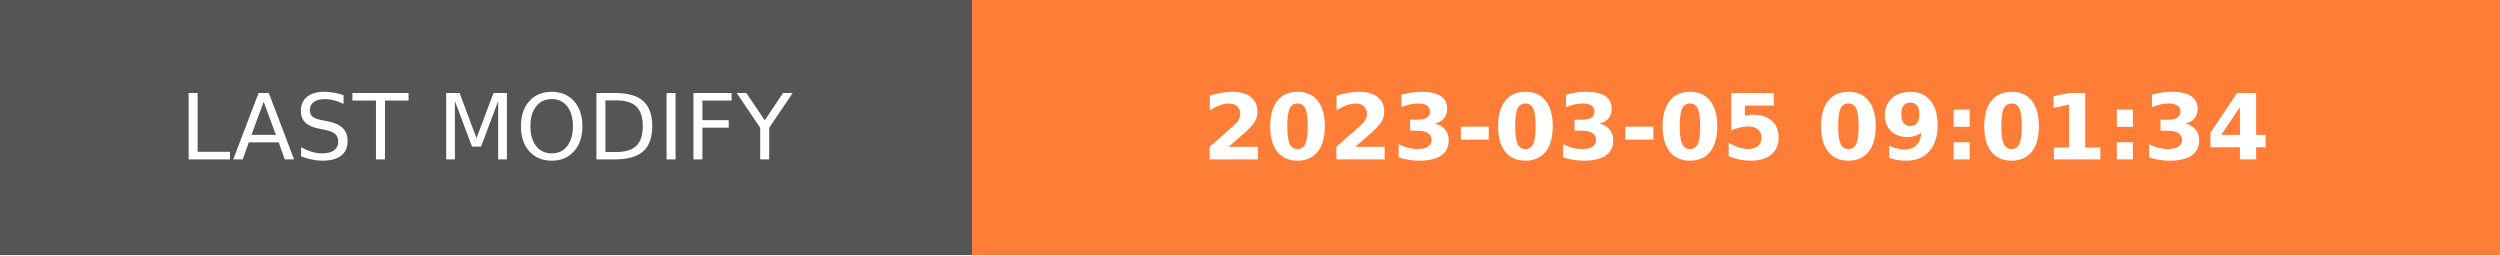
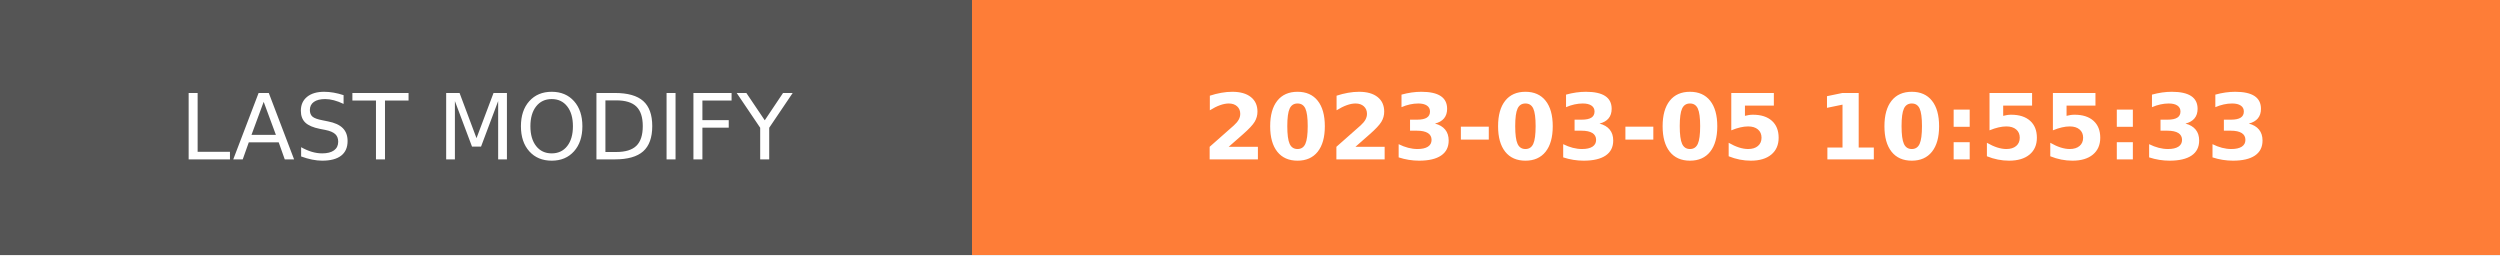
- <svg xmlns="http://www.w3.org/2000/svg" width="274.5" height="28" role="img" aria-label="LAST MODIFY: 2023-03-05 09:01:34">
+ <svg xmlns="http://www.w3.org/2000/svg" width="274.5" height="28" role="img" aria-label="LAST MODIFY: 2023-03-05 10:55:33">
  <g shape-rendering="crispEdges">
    <rect width="106.75" height="28" fill="#555" />
    <rect x="106.75" width="167.75" height="28" fill="#fe7d37" />
  </g>
  <g fill="#fff" text-anchor="middle" font-family="Verdana,Geneva,DejaVu Sans,sans-serif" text-rendering="geometricPrecision" font-size="100">
    <text transform="scale(.1)" x="533.75" y="175" textLength="827.5" fill="#fff">LAST MODIFY</text>
-     <text transform="scale(.1)" x="1906.25" y="175" textLength="1437.5" fill="#fff" font-weight="bold">2023-03-05 09:01:34</text>
+     <text transform="scale(.1)" x="1906.25" y="175" textLength="1437.5" fill="#fff" font-weight="bold">2023-03-05 10:55:33</text>
  </g>
</svg>
